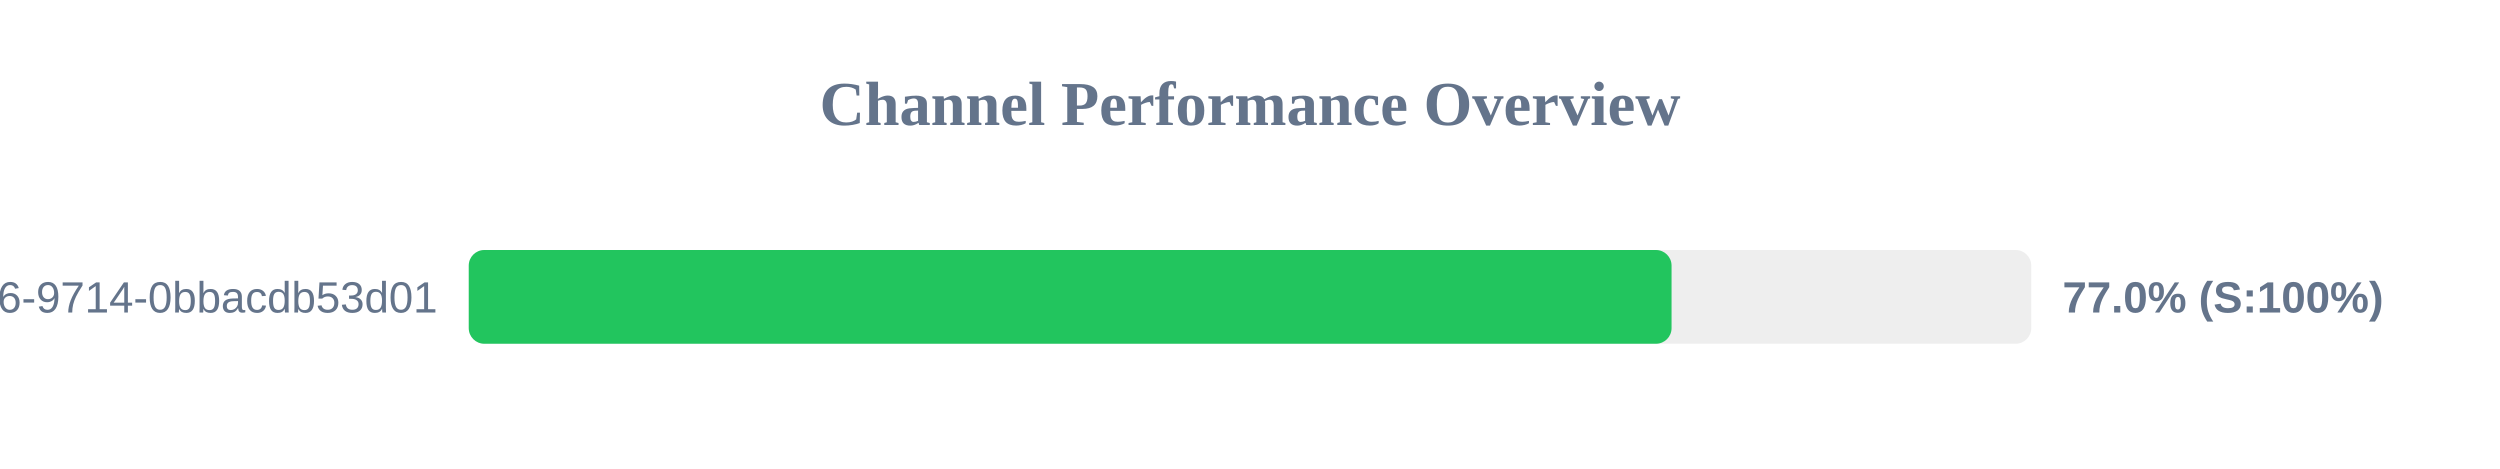
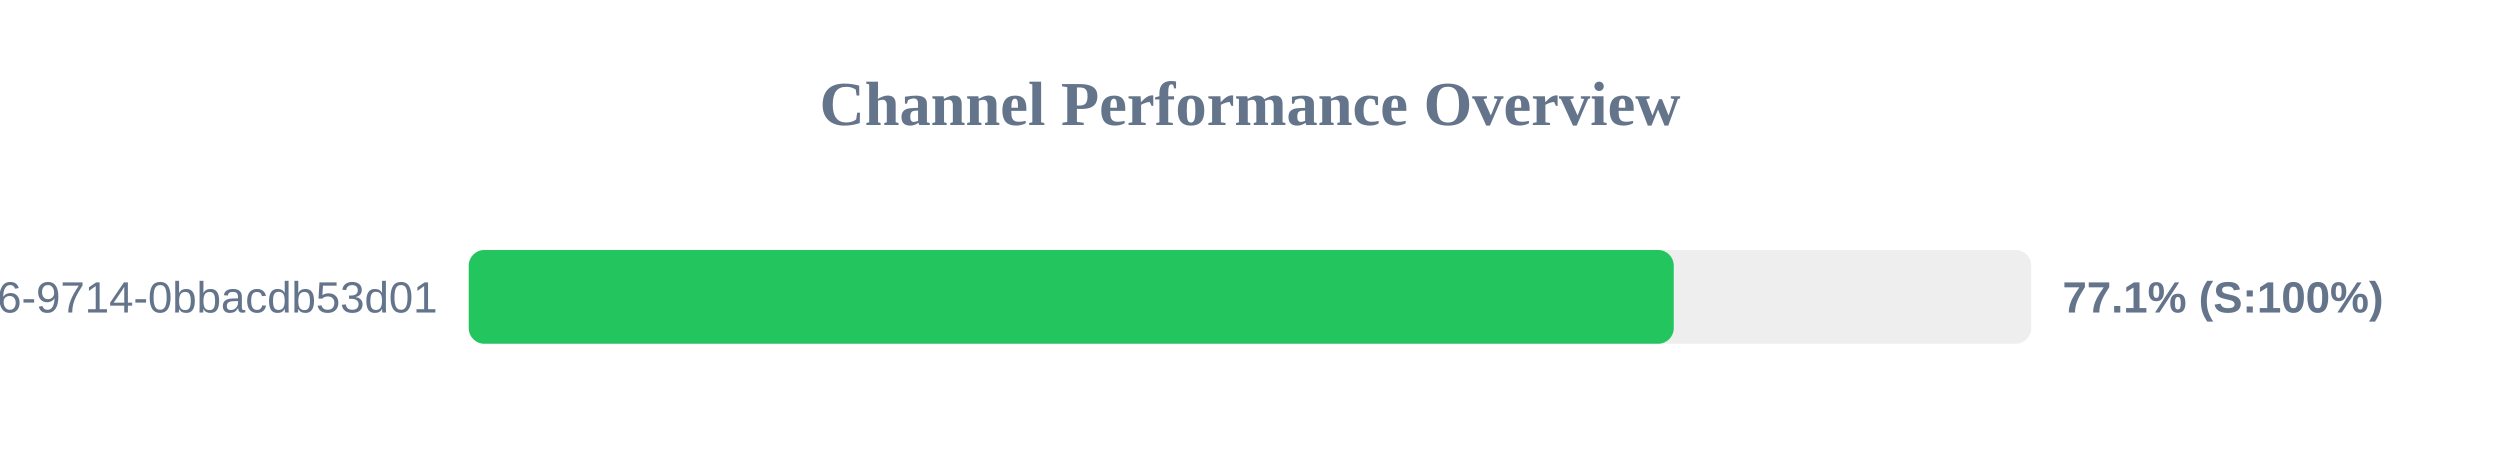
<svg xmlns="http://www.w3.org/2000/svg" width="800" height="150" version="1.1">
  <style>
        .row { font: 14px Arial; fill: #64748b; }
        .score { font: bold 14px Arial; fill: #64748b; }
    </style>
  <text x="400" y="40" text-anchor="middle" font-size="20px" font-weight="bold" fill="#64748b">Channel Performance Overview</text>
  <rect x="150" y="80" width="500" height="30" fill="#eee" rx="5" />
-   <rect x="150" y="80" width="384.9" height="30" fill="#22c55e" rx="5" />
+   <rect x="150" y="80" width="385.6" height="30" fill="#22c55e" rx="5" />
  <text x="140" y="100" text-anchor="end" class="row">?uuid=23125f6e-ec56-4c26-9714-0bbacdb53d01</text>
-   <text x="660" y="100" text-anchor="start" class="score">77.0% (S:100%)</text>
+   <text x="660" y="100" text-anchor="start" class="score">77.1% (S:100%)</text>
</svg>
